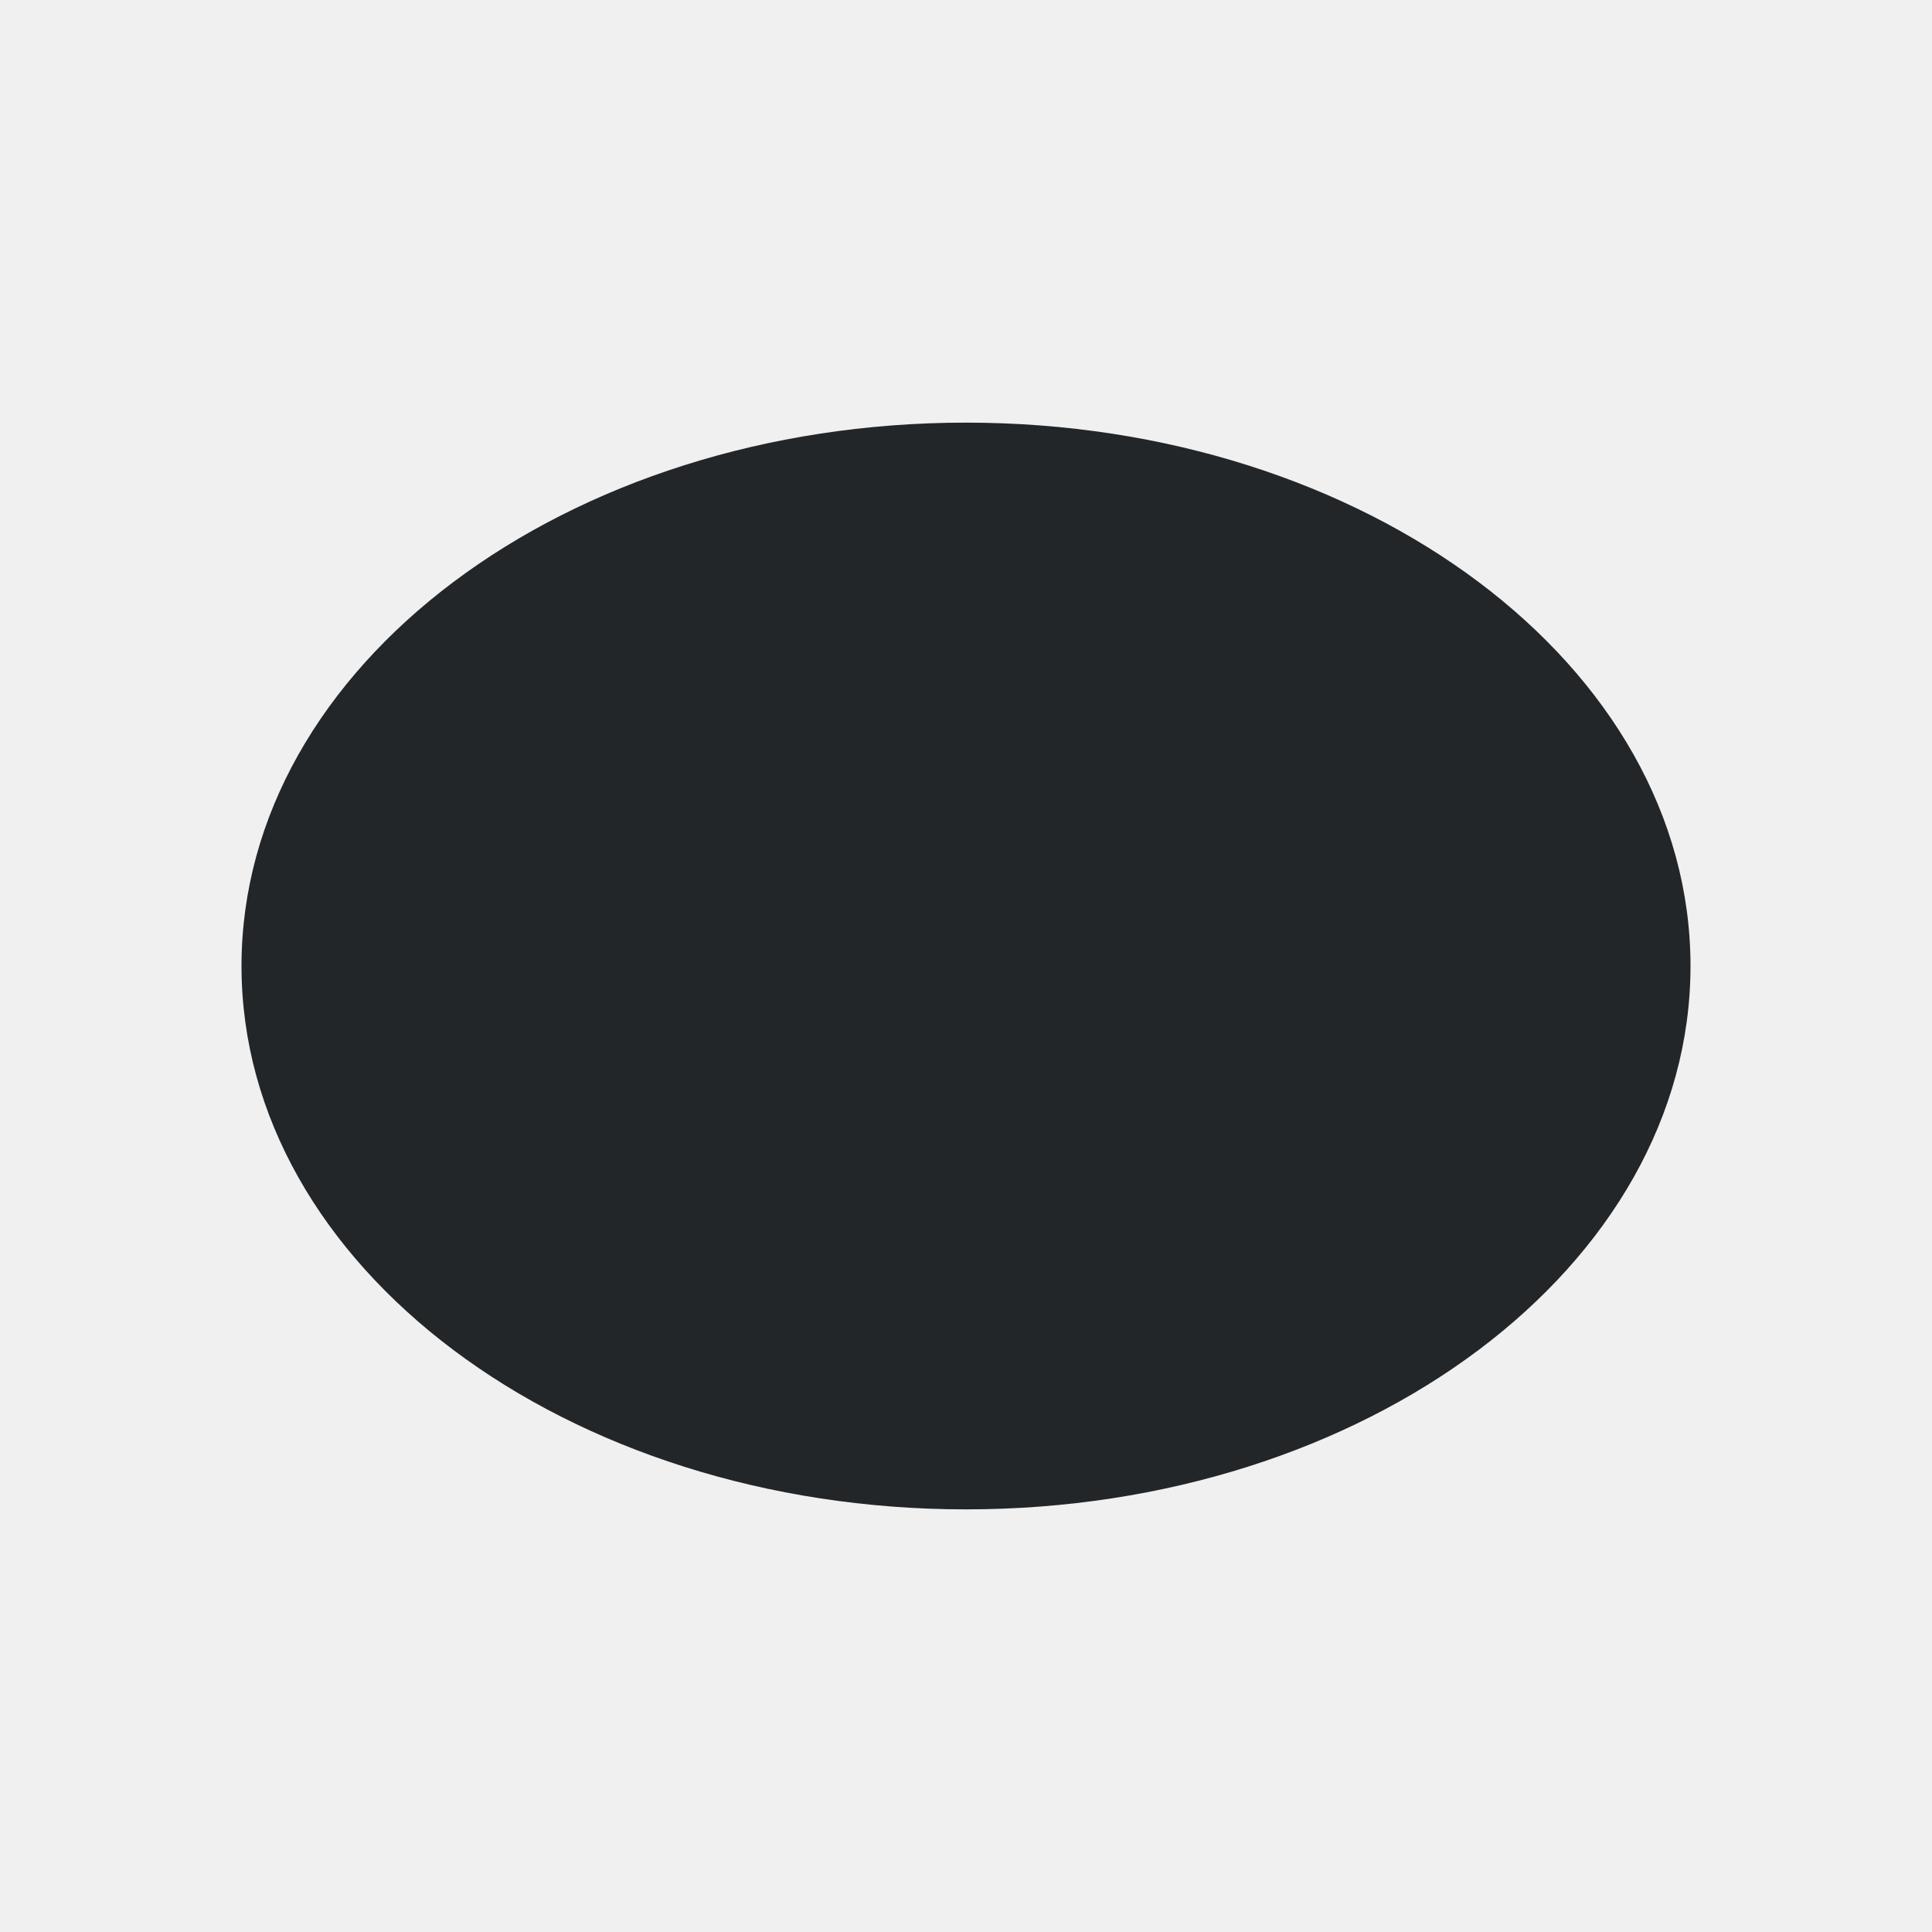
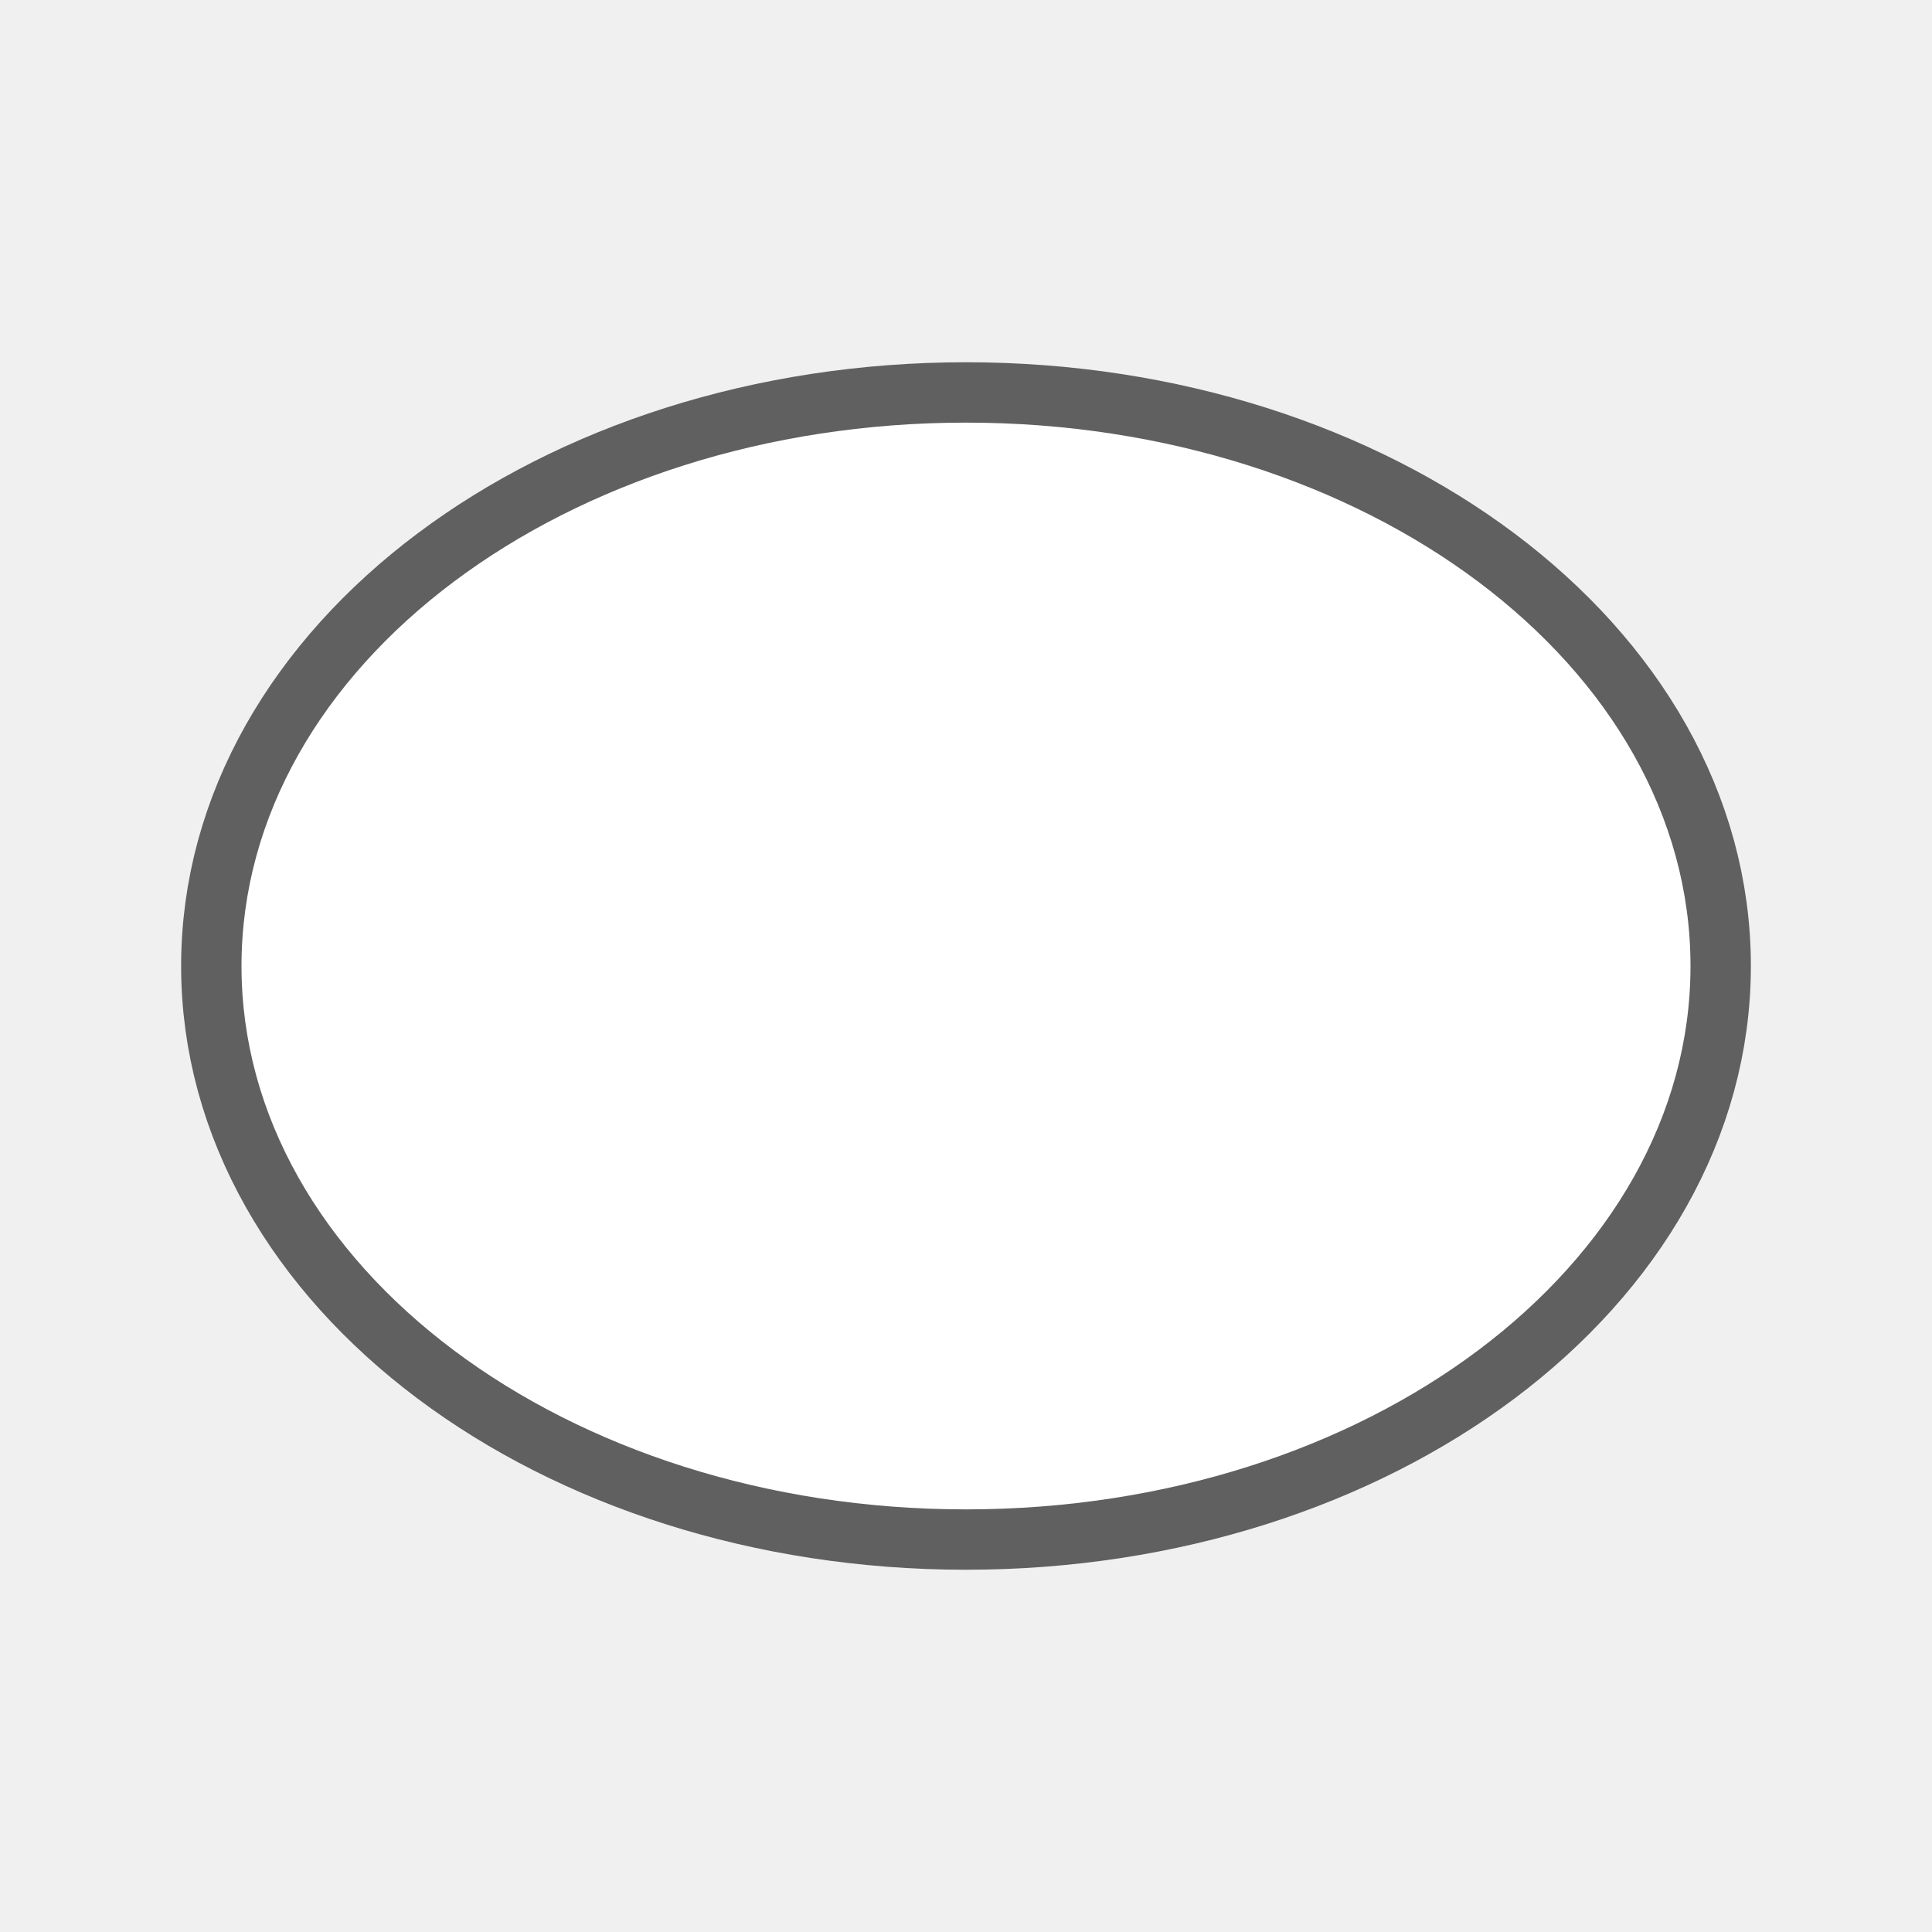
- <svg xmlns="http://www.w3.org/2000/svg" viewBox="0 0 32 32">
-   <path d="m16 7a12 9 0 0 0 -12 9 12 9 0 0 0 12 9 12 9 0 0 0 12-9 12 9 0 0 0 -12-9z" fill="#232629" />
+ <svg xmlns="http://www.w3.org/2000/svg" viewBox="0 0 32 32" version="1.1" id="svg4">
+   <defs id="defs8" />
+   <path style="fill:#000000;stroke:#000000;opacity:0.6;stroke-width:2;stroke-miterlimit:4;stroke-dasharray:none" id="path817" fill="#232629" d="m16 7a12 9 0 0 0 -12 9 12 9 0 0 0 12 9 12 9 0 0 0 12-9 12 9 0 0 0 -12-9z" />
+   <path d="m16 7a12 9 0 0 0 -12 9 12 9 0 0 0 12 9 12 9 0 0 0 12-9 12 9 0 0 0 -12-9z" fill="#232629" id="path2" style="fill:#ffffff" />
</svg>
